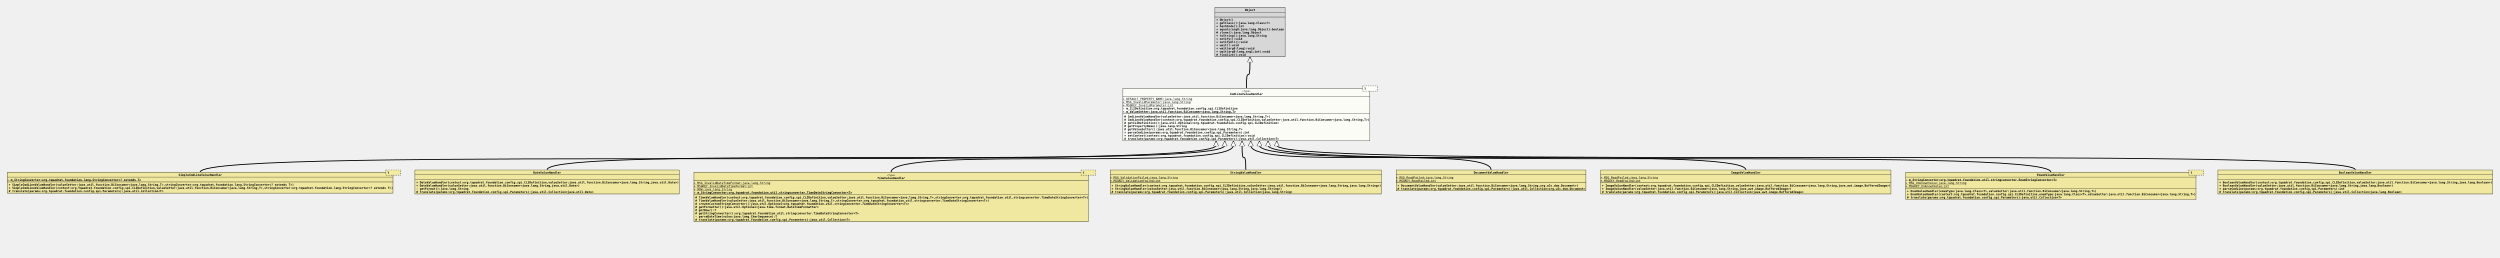
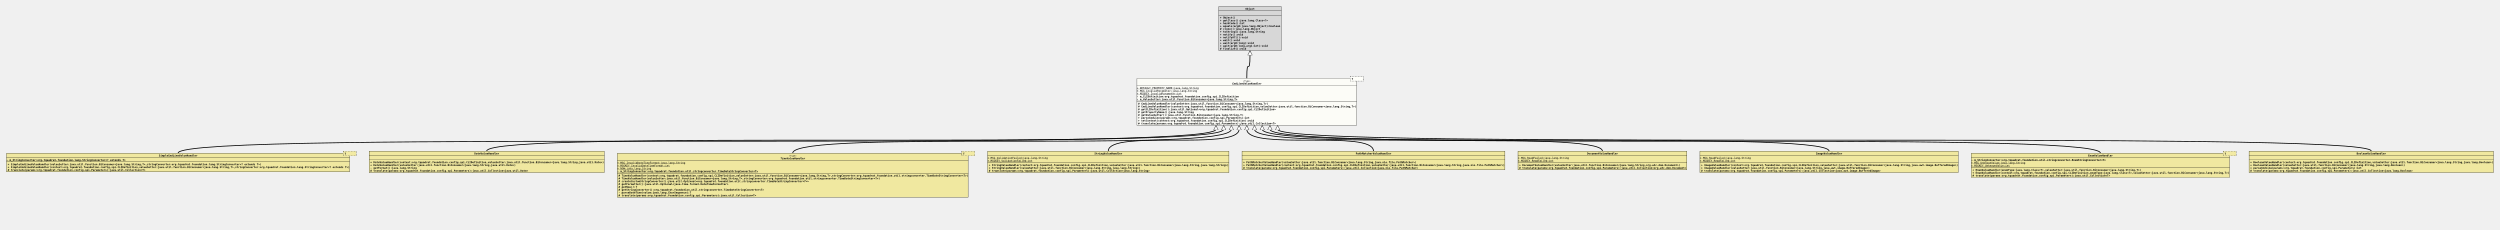
- <svg xmlns="http://www.w3.org/2000/svg" xmlns:xlink="http://www.w3.org/1999/xlink" version="1.1" baseProfile="full" width="8655.000" height="893.000">
+ <svg xmlns="http://www.w3.org/2000/svg" xmlns:xlink="http://www.w3.org/1999/xlink" version="1.1" baseProfile="full" width="9729.000" height="893.000">
  <defs>
    <style>
            line
            {
              stroke: black;
            }
            line.separator
            {
              stroke:       black;
              stroke-width: 1;
            }
            marker
            {
              fill: white;
            }
            path
            {
              fill:   white;
              stroke: black;
            }
            path.implementation
            {
              fill:             none;
              stroke-dasharray: 5,5;
              stroke-width:     3;
            }
            path.inheritance
            {
              fill:         none;
              stroke-width: 3;
            }
            rect
            {
              fill:         none;
              stroke:       black;
              stroke-width: 2;
            }
            rect.externalClass
            {
              fill:         #D0D0D0;
              fill-opacity: 0.8;
            }
            rect.focusClass
            {
              fill:         #FFFFF9;
              fill-opacity: 0.8;
            }
            rect.otherClass
            {
              fill:         #F0E68C;
              fill-opacity: 0.8;
            }
            rect.template
            {
              fill:             #FFFFFF;
              fill-opacity:     1.0;
              stroke-dasharray: 3,3;
            }
            text
            {
              font-family: monospace;
              font-size:   10px;
              font-weight: bold;
            }
            text.abstract
            {
              font-style: italic;
            }
            text.final
            {
              text-decoration: underline;
            }
            text.static
            {
              font-weight: normal;
            }
            text.stereotype
            {
              font-size:   8px;
              font-weight: normal;
            }
            </style>
    <marker id="inheritance" viewBox="0,0,40,40" markerUnits="strokeWidth" refX="40" refY="20" markerWidth="6" markerHeight="6" orient="auto">
      <path d="M40,20 l-40,-20 v40 Z" fill="#ffffff" stroke="#000000" stroke-width="3" />
    </marker>
    <marker id="implementation" viewBox="0,0,40,40" markerUnits="strokeWidth" refX="40" refY="20" markerWidth="6" markerHeight="6" orient="auto">
      <path d="M40,20 l-40,-20 v40 Z" fill="#ffffff" stroke="#000000" stroke-width="3" />
    </marker>
    <clipPath id="ID000001">
      <rect class="focusClass" height="183.000" width="856.000" x="0.000" y="8.000" />
    </clipPath>
    <symbol id="org.tquadrat.foundation.config.cli.CmdLineValueHandler">
      <g>
        <g class="focusClass" clip-path="url(#ID000001)">
          <rect x="0.000" y="8.000" width="856.000" height="183.000" class="focusClass" />
          <line x1="0.000" y1="36.000" x2="856.000" y2="36.000" class="separator" />
          <text x="413.600" y="21.000" class="stereotype">«Type»</text>
          <text x="371.000" y="32.000" class="abstract">CmdLineValueHandler</text>
          <line x1="0.000" y1="97.000" x2="856.000" y2="97.000" class="separator" />
          <text y="49.000" class="static final">+ DEFAULT_PROPERTY_NAME:java.lang.String</text>
          <text y="60.000" class="static final">+ MSG_InvalidParameter:java.lang.String</text>
          <text y="71.000" class="static final">+ MSGKEY_InvalidParameter:int</text>
          <text y="82.000">- m_CLIDefinition:org.tquadrat.foundation.config.spi.CLIDefinition</text>
          <text y="93.000" class="final">- m_ValueSetter:java.util.function.BiConsumer&lt;java.lang.String,T&gt;</text>
          <text x="5.000" y="110.000"># CmdLineValueHandler(valueSetter:java.util.function.BiConsumer&lt;java.lang.String,T&gt;)</text>
          <text x="5.000" y="121.000"># CmdLineValueHandler(context:org.tquadrat.foundation.config.spi.CLIDefinition,valueSetter:java.util.function.BiConsumer&lt;java.lang.String,T&gt;)</text>
          <text x="5.000" y="132.000"># getCLIDefinition():java.util.Optional&lt;org.tquadrat.foundation.config.spi.CLIDefinition&gt;</text>
          <text x="5.000" y="143.000"># getPropertyName():java.lang.String</text>
          <text x="5.000" y="154.000"># getValueSetter():java.util.function.BiConsumer&lt;java.lang.String,T&gt;</text>
          <text x="5.000" y="165.000">+ parseCmdLine(params:org.tquadrat.foundation.config.spi.Parameters):int</text>
          <text x="5.000" y="176.000">+ setContext(context:org.tquadrat.foundation.config.spi.CLIDefinition):void</text>
          <text x="5.000" y="187.000" class="abstract"># translate(params:org.tquadrat.foundation.config.spi.Parameters):java.util.Collection&lt;T&gt;</text>
        </g>
        <g transform="translate(831.000 0.000)">
          <rect x="0.000" y="1.000" width="50.000" height="17.000" class="template" />
          <rect x="0.000" y="1.000" width="50.000" height="17.000" class="focusClass" stroke="none" stroke-opacity="0.0" />
          <text x="5.000" y="14.000">T</text>
        </g>
      </g>
    </symbol>
    <clipPath id="ID000002">
      <rect class="otherClass" height="73.000" width="1336.000" x="0.000" y="8.000" />
    </clipPath>
    <symbol id="org.tquadrat.foundation.config.cli.SimpleCmdLineValueHandler">
      <g>
        <g clip-path="url(#ID000002)">
          <rect x="0.000" y="8.000" width="1336.000" height="73.000" class="otherClass" />
          <line x1="0.000" y1="25.000" x2="1336.000" y2="25.000" class="separator" />
          <text x="593.000" y="21.000">SimpleCmdLineValueHandler</text>
          <line x1="0.000" y1="42.000" x2="1336.000" y2="42.000" class="separator" />
          <text y="38.000" class="final">- m_StringConverter:org.tquadrat.foundation.lang.StringConverter&lt;? extends T&gt;</text>
          <text x="5.000" y="55.000">+ SimpleCmdLineValueHandler(valueSetter:java.util.function.BiConsumer&lt;java.lang.String,T&gt;,stringConverter:org.tquadrat.foundation.lang.StringConverter&lt;? extends T&gt;)</text>
          <text x="5.000" y="66.000">+ SimpleCmdLineValueHandler(context:org.tquadrat.foundation.config.spi.CLIDefinition,valueSetter:java.util.function.BiConsumer&lt;java.lang.String,T&gt;,stringConverter:org.tquadrat.foundation.lang.StringConverter&lt;? extends T&gt;)</text>
          <text x="5.000" y="77.000"># translate(params:org.tquadrat.foundation.config.spi.Parameters):java.util.Collection&lt;T&gt;</text>
        </g>
        <g transform="translate(1311.000 0.000)">
          <rect x="0.000" y="1.000" width="50.000" height="17.000" class="template" />
          <rect x="0.000" y="1.000" width="50.000" height="17.000" class="otherClass" stroke="none" stroke-opacity="0.0" />
          <text x="5.000" y="14.000">T</text>
        </g>
      </g>
    </symbol>
    <clipPath id="ID000003">
      <rect class="otherClass" height="84.000" width="916.000" x="0.000" y="0.000" />
    </clipPath>
    <symbol id="org.tquadrat.foundation.config.cli.DateValueHandler">
      <g>
        <g clip-path="url(#ID000003)">
          <rect x="0.000" y="0.000" width="916.000" height="84.000" class="otherClass" />
          <line x1="0.000" y1="17.000" x2="916.000" y2="17.000" class="separator" />
          <text x="410.000" y="13.000">DateValueHandler</text>
          <line x1="0.000" y1="34.000" x2="916.000" y2="34.000" class="separator" />
          <text x="5.000" y="30.000" />
          <text x="5.000" y="47.000">+ DateValueHandler(context:org.tquadrat.foundation.config.spi.CLIDefinition,valueSetter:java.util.function.BiConsumer&lt;java.lang.String,java.util.Date&gt;)</text>
          <text x="5.000" y="58.000">+ DateValueHandler(valueSetter:java.util.function.BiConsumer&lt;java.lang.String,java.util.Date&gt;)</text>
          <text x="5.000" y="69.000">- getFormat():java.lang.String</text>
          <text x="5.000" y="80.000"># translate(params:org.tquadrat.foundation.config.spi.Parameters):java.util.Collection&lt;java.util.Date&gt;</text>
        </g>
      </g>
    </symbol>
    <clipPath id="ID000004">
      <rect class="otherClass" height="172.000" width="1366.000" x="0.000" y="8.000" />
    </clipPath>
    <symbol id="org.tquadrat.foundation.config.cli.TimeValueHandler">
      <g>
        <g clip-path="url(#ID000004)">
          <rect x="0.000" y="8.000" width="1366.000" height="172.000" class="otherClass" />
          <line x1="0.000" y1="36.000" x2="1366.000" y2="36.000" class="separator" />
          <text x="668.600" y="21.000" class="stereotype">«Type»</text>
          <text x="635.000" y="32.000" class="abstract">TimeValueHandler</text>
          <line x1="0.000" y1="86.000" x2="1366.000" y2="86.000" class="separator" />
          <text y="49.000" class="static final">+ MSG_InvalidDateTimeFormat:java.lang.String</text>
          <text y="60.000" class="static final">+ MSGKEY_InvalidDateTimeFormat:int</text>
          <text y="71.000" class="static final">+ NOW:java.lang.String</text>
          <text y="82.000" class="final">- m_StringConverter:org.tquadrat.foundation.util.stringconverter.TimeDateStringConverter&lt;T&gt;</text>
          <text x="5.000" y="99.000"># TimeValueHandler(context:org.tquadrat.foundation.config.spi.CLIDefinition,valueSetter:java.util.function.BiConsumer&lt;java.lang.String,T&gt;,stringConverter:org.tquadrat.foundation.util.stringconverter.TimeDateStringConverter&lt;T&gt;)</text>
          <text x="5.000" y="110.000"># TimeValueHandler(valueSetter:java.util.function.BiConsumer&lt;java.lang.String,T&gt;,stringConverter:org.tquadrat.foundation.util.stringconverter.TimeDateStringConverter&lt;T&gt;)</text>
          <text x="5.000" y="121.000" class="abstract"># createCustomStringConverter():java.util.Optional&lt;org.tquadrat.foundation.util.stringconverter.TimeDateStringConverter&lt;T&gt;&gt;</text>
          <text x="5.000" y="132.000"># getFormatter():java.util.Optional&lt;java.time.format.DateTimeFormatter&gt;</text>
          <text x="5.000" y="143.000" class="abstract"># getNow():T</text>
          <text x="5.000" y="154.000"># getStringConverter():org.tquadrat.foundation.util.stringconverter.TimeDateStringConverter&lt;T&gt;</text>
          <text x="5.000" y="165.000">- parseDateTime(value:java.lang.CharSequence):T</text>
          <text x="5.000" y="176.000"># translate(params:org.tquadrat.foundation.config.spi.Parameters):java.util.Collection&lt;T&gt;</text>
        </g>
        <g transform="translate(1341.000 0.000)">
          <rect x="0.000" y="1.000" width="50.000" height="17.000" class="template" />
          <rect x="0.000" y="1.000" width="50.000" height="17.000" class="otherClass" stroke="none" stroke-opacity="0.0" />
          <text x="5.000" y="14.000">T</text>
        </g>
      </g>
    </symbol>
    <clipPath id="ID000005">
      <rect class="otherClass" height="84.000" width="940.000" x="0.000" y="0.000" />
    </clipPath>
    <symbol id="org.tquadrat.foundation.config.cli.StringValueHandler">
      <g>
        <g clip-path="url(#ID000005)">
          <rect x="0.000" y="0.000" width="940.000" height="84.000" class="otherClass" />
          <line x1="0.000" y1="17.000" x2="940.000" y2="17.000" class="separator" />
          <text x="416.000" y="13.000">StringValueHandler</text>
          <line x1="0.000" y1="45.000" x2="940.000" y2="45.000" class="separator" />
          <text y="30.000" class="static final">+ MSG_ValidationFailed:java.lang.String</text>
          <text y="41.000" class="static final">+ MSGKEY_ValidationFailed:int</text>
          <text x="5.000" y="58.000">+ StringValueHandler(context:org.tquadrat.foundation.config.spi.CLIDefinition,valueSetter:java.util.function.BiConsumer&lt;java.lang.String,java.lang.String&gt;)</text>
          <text x="5.000" y="69.000">+ StringValueHandler(valueSetter:java.util.function.BiConsumer&lt;java.lang.String,java.lang.String&gt;)</text>
          <text x="5.000" y="80.000"># translate(params:org.tquadrat.foundation.config.spi.Parameters):java.util.Collection&lt;java.lang.String&gt;</text>
        </g>
      </g>
    </symbol>
    <clipPath id="ID000006">
+       <rect class="otherClass" height="73.000" width="1024.000" x="0.000" y="0.000" />
+     </clipPath>
+     <symbol id="org.tquadrat.foundation.config.cli.PathMatcherValueHandler">
+       <g>
+         <g clip-path="url(#ID000006)">
+           <rect x="0.000" y="0.000" width="1024.000" height="73.000" class="otherClass" />
+           <line x1="0.000" y1="17.000" x2="1024.000" y2="17.000" class="separator" />
+           <text x="443.000" y="13.000">PathMatcherValueHandler</text>
+           <line x1="0.000" y1="34.000" x2="1024.000" y2="34.000" class="separator" />
+           <text x="5.000" y="30.000" />
+           <text x="5.000" y="47.000">+ PathMatcherValueHandler(valueSetter:java.util.function.BiConsumer&lt;java.lang.String,java.nio.file.PathMatcher&gt;)</text>
+           <text x="5.000" y="58.000">+ PathMatcherValueHandler(context:org.tquadrat.foundation.config.spi.CLIDefinition,valueSetter:java.util.function.BiConsumer&lt;java.lang.String,java.nio.file.PathMatcher&gt;)</text>
+           <text x="5.000" y="69.000"># translate(params:org.tquadrat.foundation.config.spi.Parameters):java.util.Collection&lt;java.nio.file.PathMatcher&gt;</text>
+         </g>
+       </g>
+     </symbol>
+     <clipPath id="ID000007">
      <rect class="otherClass" height="73.000" width="658.000" x="0.000" y="0.000" />
    </clipPath>
    <symbol id="org.tquadrat.foundation.config.cli.DocumentValueHandler">
      <g>
-         <g clip-path="url(#ID000006)">
+         <g clip-path="url(#ID000007)">
          <rect x="0.000" y="0.000" width="658.000" height="73.000" class="otherClass" />
          <line x1="0.000" y1="17.000" x2="658.000" y2="17.000" class="separator" />
          <text x="269.000" y="13.000">DocumentValueHandler</text>
          <line x1="0.000" y1="45.000" x2="658.000" y2="45.000" class="separator" />
          <text y="30.000" class="static final">+ MSG_ReadFailed:java.lang.String</text>
          <text y="41.000" class="static final">+ MSGKEY_ReadFailed:int</text>
          <text x="5.000" y="58.000">+ DocumentValueHandler(valueSetter:java.util.function.BiConsumer&lt;java.lang.String,org.w3c.dom.Document&gt;)</text>
          <text x="5.000" y="69.000"># translate(params:org.tquadrat.foundation.config.spi.Parameters):java.util.Collection&lt;org.w3c.dom.Document&gt;</text>
        </g>
      </g>
    </symbol>
-     <clipPath id="ID000007">
+     <clipPath id="ID000008">
      <rect class="otherClass" height="84.000" width="1006.000" x="0.000" y="0.000" />
    </clipPath>
    <symbol id="org.tquadrat.foundation.config.cli.ImageValueHandler">
      <g>
-         <g clip-path="url(#ID000007)">
+         <g clip-path="url(#ID000008)">
          <rect x="0.000" y="0.000" width="1006.000" height="84.000" class="otherClass" />
          <line x1="0.000" y1="17.000" x2="1006.000" y2="17.000" class="separator" />
          <text x="452.000" y="13.000">ImageValueHandler</text>
          <line x1="0.000" y1="45.000" x2="1006.000" y2="45.000" class="separator" />
          <text y="30.000" class="static final">+ MSG_ReadFailed:java.lang.String</text>
          <text y="41.000" class="static final">+ MSGKEY_ReadFailed:int</text>
          <text x="5.000" y="58.000">+ ImageValueHandler(context:org.tquadrat.foundation.config.spi.CLIDefinition,valueSetter:java.util.function.BiConsumer&lt;java.lang.String,java.awt.image.BufferedImage&gt;)</text>
          <text x="5.000" y="69.000">+ ImageValueHandler(valueSetter:java.util.function.BiConsumer&lt;java.lang.String,java.awt.image.BufferedImage&gt;)</text>
          <text x="5.000" y="80.000"># translate(params:org.tquadrat.foundation.config.spi.Parameters):java.util.Collection&lt;java.awt.image.BufferedImage&gt;</text>
        </g>
      </g>
    </symbol>
-     <clipPath id="ID000008">
+     <clipPath id="ID000009">
      <rect class="otherClass" height="95.000" width="1006.000" x="0.000" y="8.000" />
    </clipPath>
    <symbol id="org.tquadrat.foundation.config.cli.EnumValueHandler">
      <g>
-         <g clip-path="url(#ID000008)">
+         <g clip-path="url(#ID000009)">
          <rect x="0.000" y="8.000" width="1006.000" height="95.000" class="otherClass" />
          <line x1="0.000" y1="25.000" x2="1006.000" y2="25.000" class="separator" />
          <text x="455.000" y="21.000">EnumValueHandler</text>
          <line x1="0.000" y1="64.000" x2="1006.000" y2="64.000" class="separator" />
          <text y="38.000" class="final">- m_StringConverter:org.tquadrat.foundation.util.stringconverter.EnumStringConverter&lt;T&gt;</text>
          <text y="49.000" class="static final">+ MSG_UnknownValue:java.lang.String</text>
          <text y="60.000" class="static final">+ MSGKEY_UnknownValue:int</text>
          <text x="5.000" y="77.000">+ EnumValueHandler(enumType:java.lang.Class&lt;T&gt;,valueSetter:java.util.function.BiConsumer&lt;java.lang.String,T&gt;)</text>
          <text x="5.000" y="88.000">+ EnumValueHandler(context:org.tquadrat.foundation.config.spi.CLIDefinition,enumType:java.lang.Class&lt;T&gt;,valueSetter:java.util.function.BiConsumer&lt;java.lang.String,T&gt;)</text>
          <text x="5.000" y="99.000"># translate(params:org.tquadrat.foundation.config.spi.Parameters):java.util.Collection&lt;T&gt;</text>
        </g>
        <g transform="translate(981.000 0.000)">
          <rect x="0.000" y="1.000" width="50.000" height="17.000" class="template" />
          <rect x="0.000" y="1.000" width="50.000" height="17.000" class="otherClass" stroke="none" stroke-opacity="0.0" />
          <text x="5.000" y="14.000">T</text>
        </g>
      </g>
    </symbol>
-     <clipPath id="ID000009">
+     <clipPath id="ID000010">
      <rect class="otherClass" height="84.000" width="952.000" x="0.000" y="0.000" />
    </clipPath>
    <symbol id="org.tquadrat.foundation.config.cli.BooleanValueHandler">
      <g>
-         <g clip-path="url(#ID000009)">
+         <g clip-path="url(#ID000010)">
          <rect x="0.000" y="0.000" width="952.000" height="84.000" class="otherClass" />
          <line x1="0.000" y1="17.000" x2="952.000" y2="17.000" class="separator" />
          <text x="419.000" y="13.000">BooleanValueHandler</text>
          <line x1="0.000" y1="34.000" x2="952.000" y2="34.000" class="separator" />
          <text x="5.000" y="30.000" />
          <text x="5.000" y="47.000">+ BooleanValueHandler(context:org.tquadrat.foundation.config.spi.CLIDefinition,valueSetter:java.util.function.BiConsumer&lt;java.lang.String,java.lang.Boolean&gt;)</text>
          <text x="5.000" y="58.000">+ BooleanValueHandler(valueSetter:java.util.function.BiConsumer&lt;java.lang.String,java.lang.Boolean&gt;)</text>
          <text x="5.000" y="69.000">+ parseCmdLine(params:org.tquadrat.foundation.config.spi.Parameters):int</text>
          <text x="5.000" y="80.000"># translate(params:org.tquadrat.foundation.config.spi.Parameters):java.util.Collection&lt;java.lang.Boolean&gt;</text>
        </g>
      </g>
    </symbol>
-     <clipPath id="ID000010">
+     <clipPath id="ID000011">
      <rect class="externalClass" height="172.000" width="244.000" x="0.000" y="0.000" />
    </clipPath>
    <symbol id="java.lang.Object">
      <g>
-         <g clip-path="url(#ID000010)">
+         <g clip-path="url(#ID000011)">
          <rect x="0.000" y="0.000" width="244.000" height="172.000" class="externalClass" />
          <line x1="0.000" y1="17.000" x2="244.000" y2="17.000" class="separator" />
          <text x="104.000" y="13.000">Object</text>
          <line x1="0.000" y1="34.000" x2="244.000" y2="34.000" class="separator" />
          <text x="5.000" y="30.000" />
          <text x="5.000" y="47.000">+ Object()</text>
          <text x="5.000" y="58.000">+ getClass():java.lang.Class&lt;?&gt;</text>
          <text x="5.000" y="69.000">+ hashCode():int</text>
          <text x="5.000" y="80.000">+ equals(arg0:java.lang.Object):boolean</text>
          <text x="5.000" y="91.000"># clone():java.lang.Object</text>
          <text x="5.000" y="102.000">+ toString():java.lang.String</text>
          <text x="5.000" y="113.000">+ notify():void</text>
          <text x="5.000" y="124.000">+ notifyAll():void</text>
          <text x="5.000" y="135.000">+ wait():void</text>
          <text x="5.000" y="146.000">+ wait(arg0:long):void</text>
          <text x="5.000" y="157.000">+ wait(arg0:long,arg1:int):void</text>
          <text x="5.000" y="168.000"># finalize():void</text>
        </g>
      </g>
    </symbol>
  </defs>
-   <path class="inheritance" d="M693.000,596.000 c0.000,-93.000,3517.000,0.000,3517.000,-93.000 v-15" marker-end="url(#inheritance)" />
-   <path class="inheritance" d="M1894.000,588.000 c0.000,-85.000,2346.000,0.000,2346.000,-85.000 v-15" marker-end="url(#inheritance)" />
-   <path class="inheritance" d="M3085.000,596.000 c0.000,-93.000,1185.000,0.000,1185.000,-93.000 v-15" marker-end="url(#inheritance)" />
-   <path class="inheritance" d="M4313.000,588.000 c0.000,-85.000,-13.000,0.000,-13.000,-85.000 v-15" marker-end="url(#inheritance)" />
-   <path class="inheritance" d="M5162.000,588.000 c0.000,-85.000,-832.000,0.000,-832.000,-85.000 v-15" marker-end="url(#inheritance)" />
-   <path class="inheritance" d="M6044.000,588.000 c0.000,-85.000,-1684.000,0.000,-1684.000,-85.000 v-15" marker-end="url(#inheritance)" />
-   <path class="inheritance" d="M7100.000,596.000 c0.000,-93.000,-2710.000,0.000,-2710.000,-93.000 v-15" marker-end="url(#inheritance)" />
-   <path class="inheritance" d="M8154.000,588.000 c0.000,-85.000,-3734.000,0.000,-3734.000,-85.000 v-15" marker-end="url(#inheritance)" />
-   <path class="inheritance" d="M4315.000,305.000 c0.000,-93.000,12.500,0.000,12.500,-93.000 v-15" marker-end="url(#inheritance)" />
-   <use x="4205.500" y="25.000" xlink:href="#java.lang.Object" />
-   <use x="3887.000" y="297.000" xlink:href="#org.tquadrat.foundation.config.cli.CmdLineValueHandler" />
+   <path class="inheritance" d="M693.000,596.000 c0.000,-93.000,4039.000,0.000,4039.000,-93.000 v-15" marker-end="url(#inheritance)" />
+   <path class="inheritance" d="M1894.000,588.000 c0.000,-85.000,2868.000,0.000,2868.000,-85.000 v-15" marker-end="url(#inheritance)" />
+   <path class="inheritance" d="M3085.000,596.000 c0.000,-93.000,1707.000,0.000,1707.000,-93.000 v-15" marker-end="url(#inheritance)" />
+   <path class="inheritance" d="M4313.000,588.000 c0.000,-85.000,509.000,0.000,509.000,-85.000 v-15" marker-end="url(#inheritance)" />
+   <path class="inheritance" d="M5345.000,588.000 c0.000,-85.000,-493.000,0.000,-493.000,-85.000 v-15" marker-end="url(#inheritance)" />
+   <path class="inheritance" d="M6236.000,588.000 c0.000,-85.000,-1354.000,0.000,-1354.000,-85.000 v-15" marker-end="url(#inheritance)" />
+   <path class="inheritance" d="M7118.000,588.000 c0.000,-85.000,-2206.000,0.000,-2206.000,-85.000 v-15" marker-end="url(#inheritance)" />
+   <path class="inheritance" d="M8174.000,596.000 c0.000,-93.000,-3232.000,0.000,-3232.000,-93.000 v-15" marker-end="url(#inheritance)" />
+   <path class="inheritance" d="M9228.000,588.000 c0.000,-85.000,-4256.000,0.000,-4256.000,-85.000 v-15" marker-end="url(#inheritance)" />
+   <path class="inheritance" d="M4852.000,305.000 c0.000,-93.000,12.500,0.000,12.500,-93.000 v-15" marker-end="url(#inheritance)" />
+   <use x="4742.500" y="25.000" xlink:href="#java.lang.Object" />
+   <use x="4424.000" y="297.000" xlink:href="#org.tquadrat.foundation.config.cli.CmdLineValueHandler" />
  <use x="25.000" y="588.000" xlink:href="#org.tquadrat.foundation.config.cli.SimpleCmdLineValueHandler" />
  <use x="1436.000" y="588.000" xlink:href="#org.tquadrat.foundation.config.cli.DateValueHandler" />
  <use x="2402.000" y="588.000" xlink:href="#org.tquadrat.foundation.config.cli.TimeValueHandler" />
  <use x="3843.000" y="588.000" xlink:href="#org.tquadrat.foundation.config.cli.StringValueHandler" />
-   <use x="4833.000" y="588.000" xlink:href="#org.tquadrat.foundation.config.cli.DocumentValueHandler" />
-   <use x="5541.000" y="588.000" xlink:href="#org.tquadrat.foundation.config.cli.ImageValueHandler" />
-   <use x="6597.000" y="588.000" xlink:href="#org.tquadrat.foundation.config.cli.EnumValueHandler" />
-   <use x="7678.000" y="588.000" xlink:href="#org.tquadrat.foundation.config.cli.BooleanValueHandler" />
+   <use x="4833.000" y="588.000" xlink:href="#org.tquadrat.foundation.config.cli.PathMatcherValueHandler" />
+   <use x="5907.000" y="588.000" xlink:href="#org.tquadrat.foundation.config.cli.DocumentValueHandler" />
+   <use x="6615.000" y="588.000" xlink:href="#org.tquadrat.foundation.config.cli.ImageValueHandler" />
+   <use x="7671.000" y="588.000" xlink:href="#org.tquadrat.foundation.config.cli.EnumValueHandler" />
+   <use x="8752.000" y="588.000" xlink:href="#org.tquadrat.foundation.config.cli.BooleanValueHandler" />
</svg>
